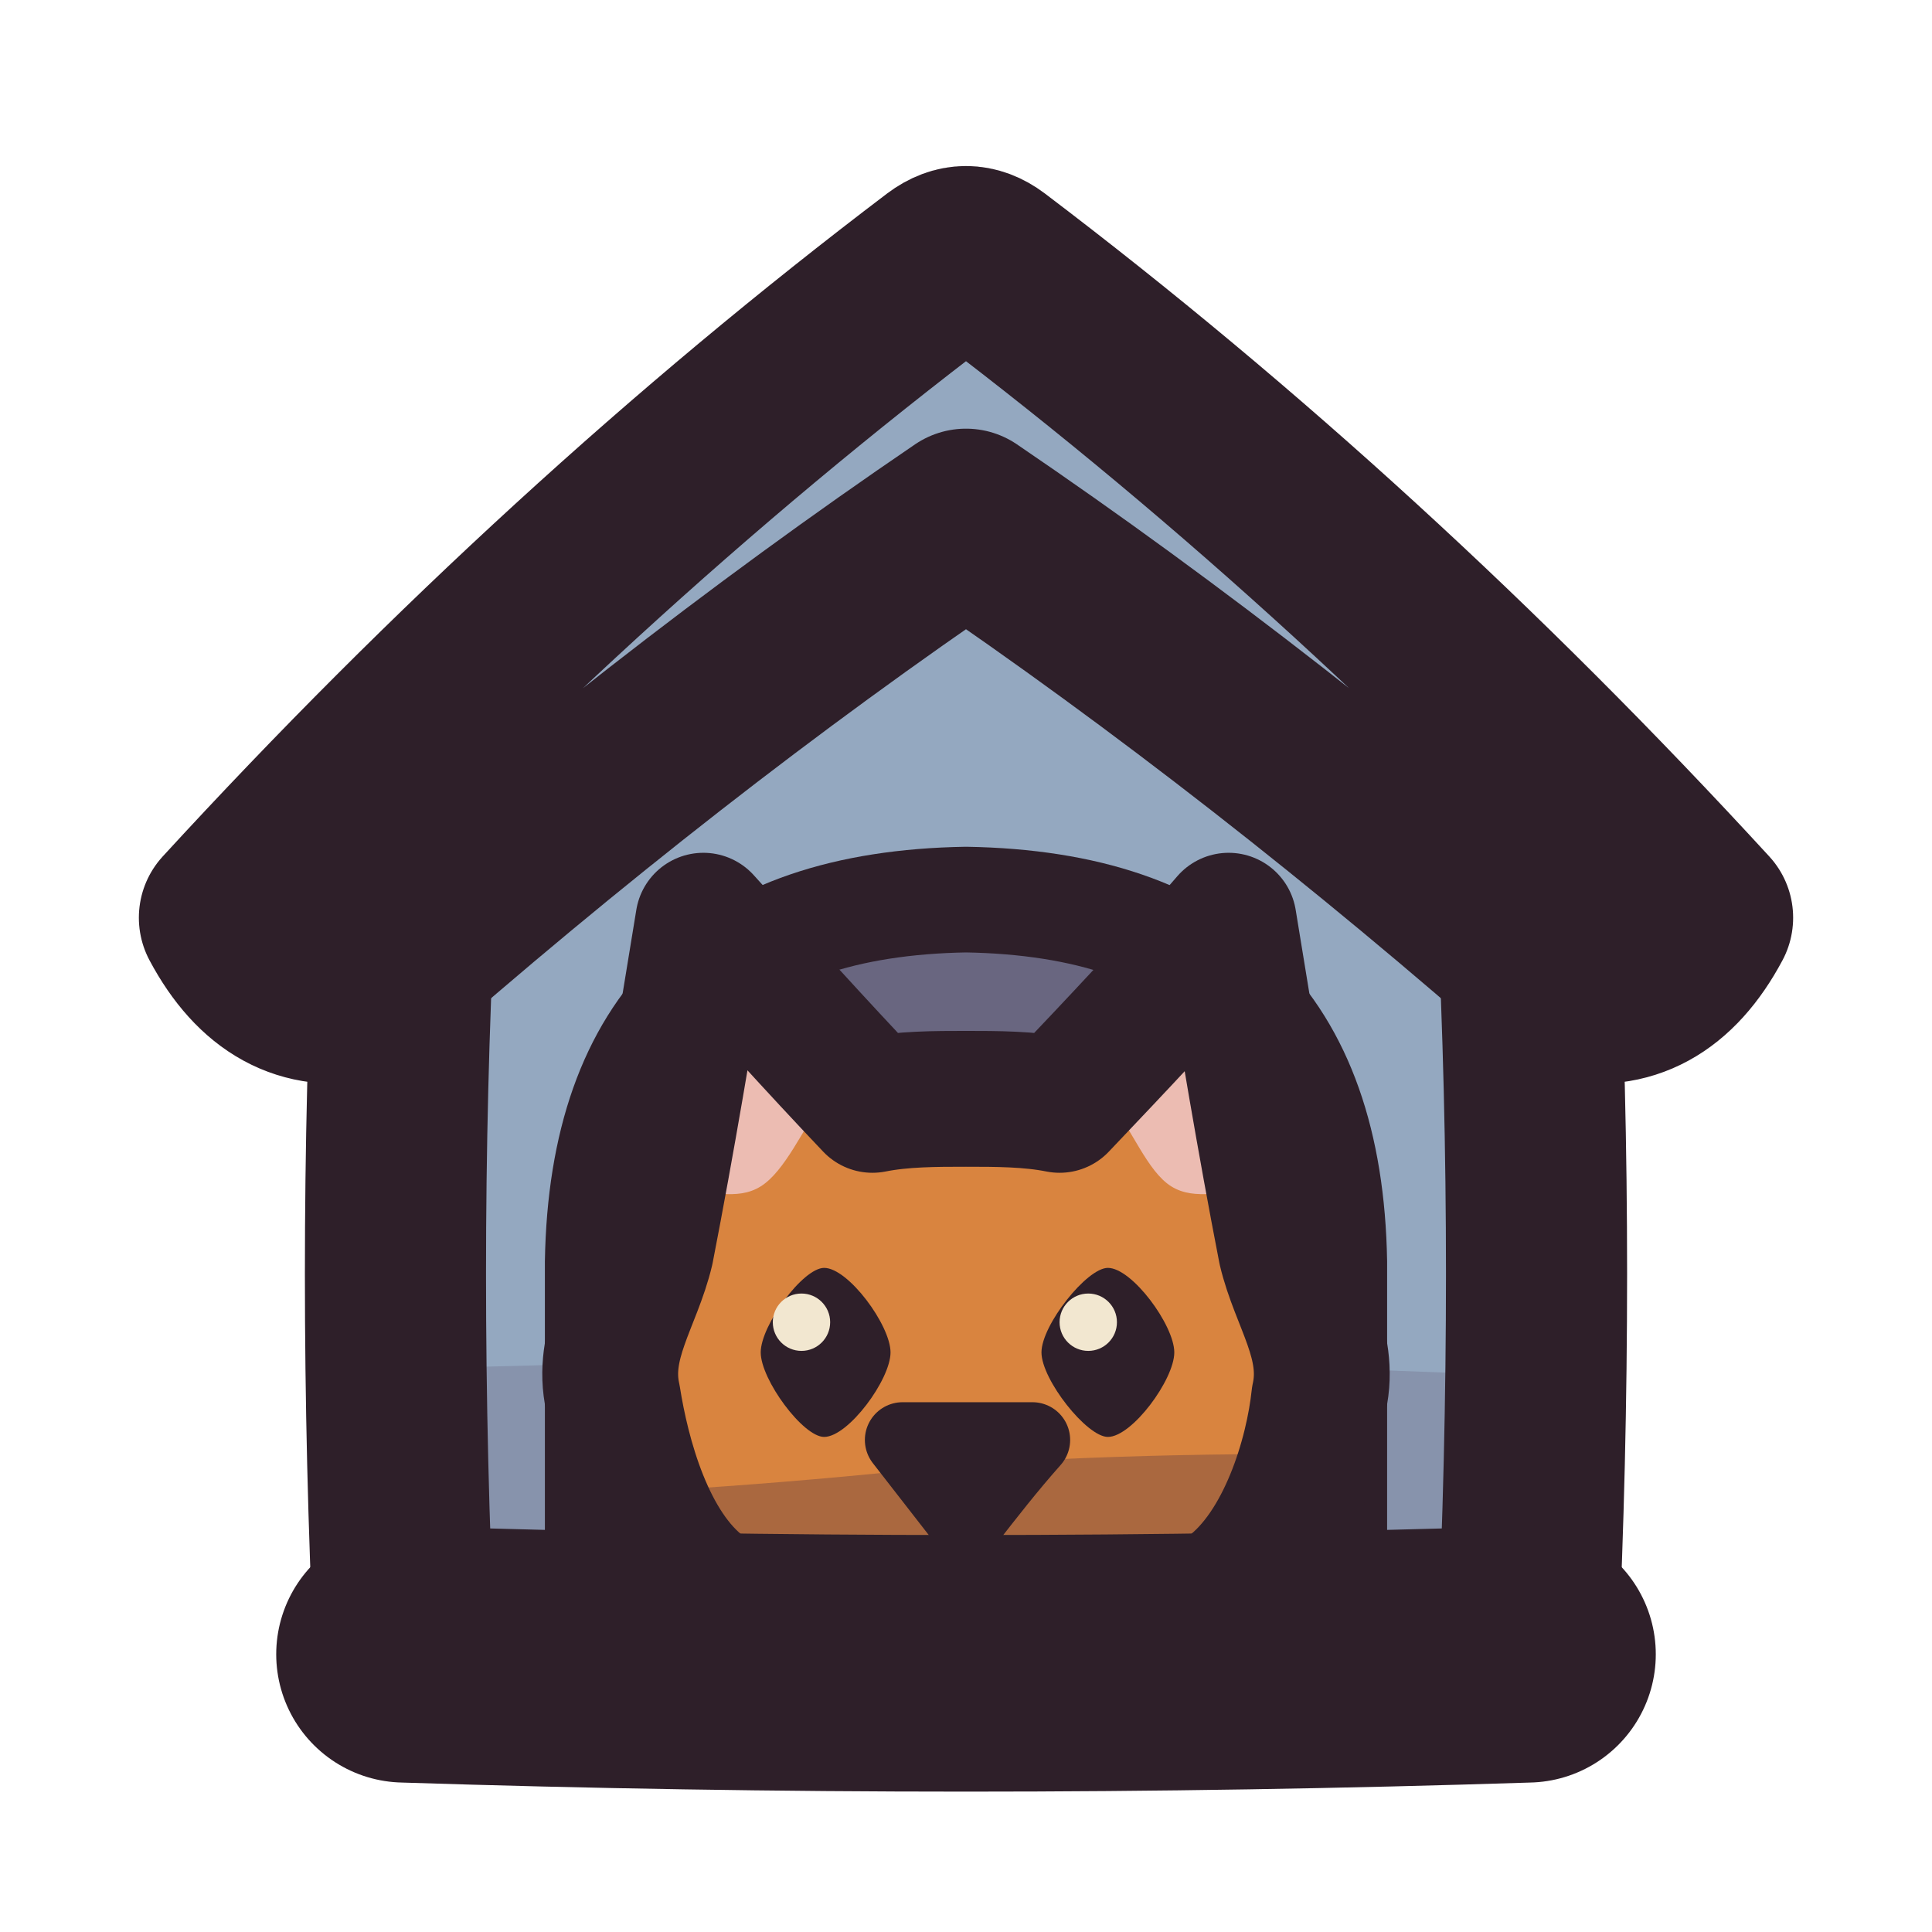
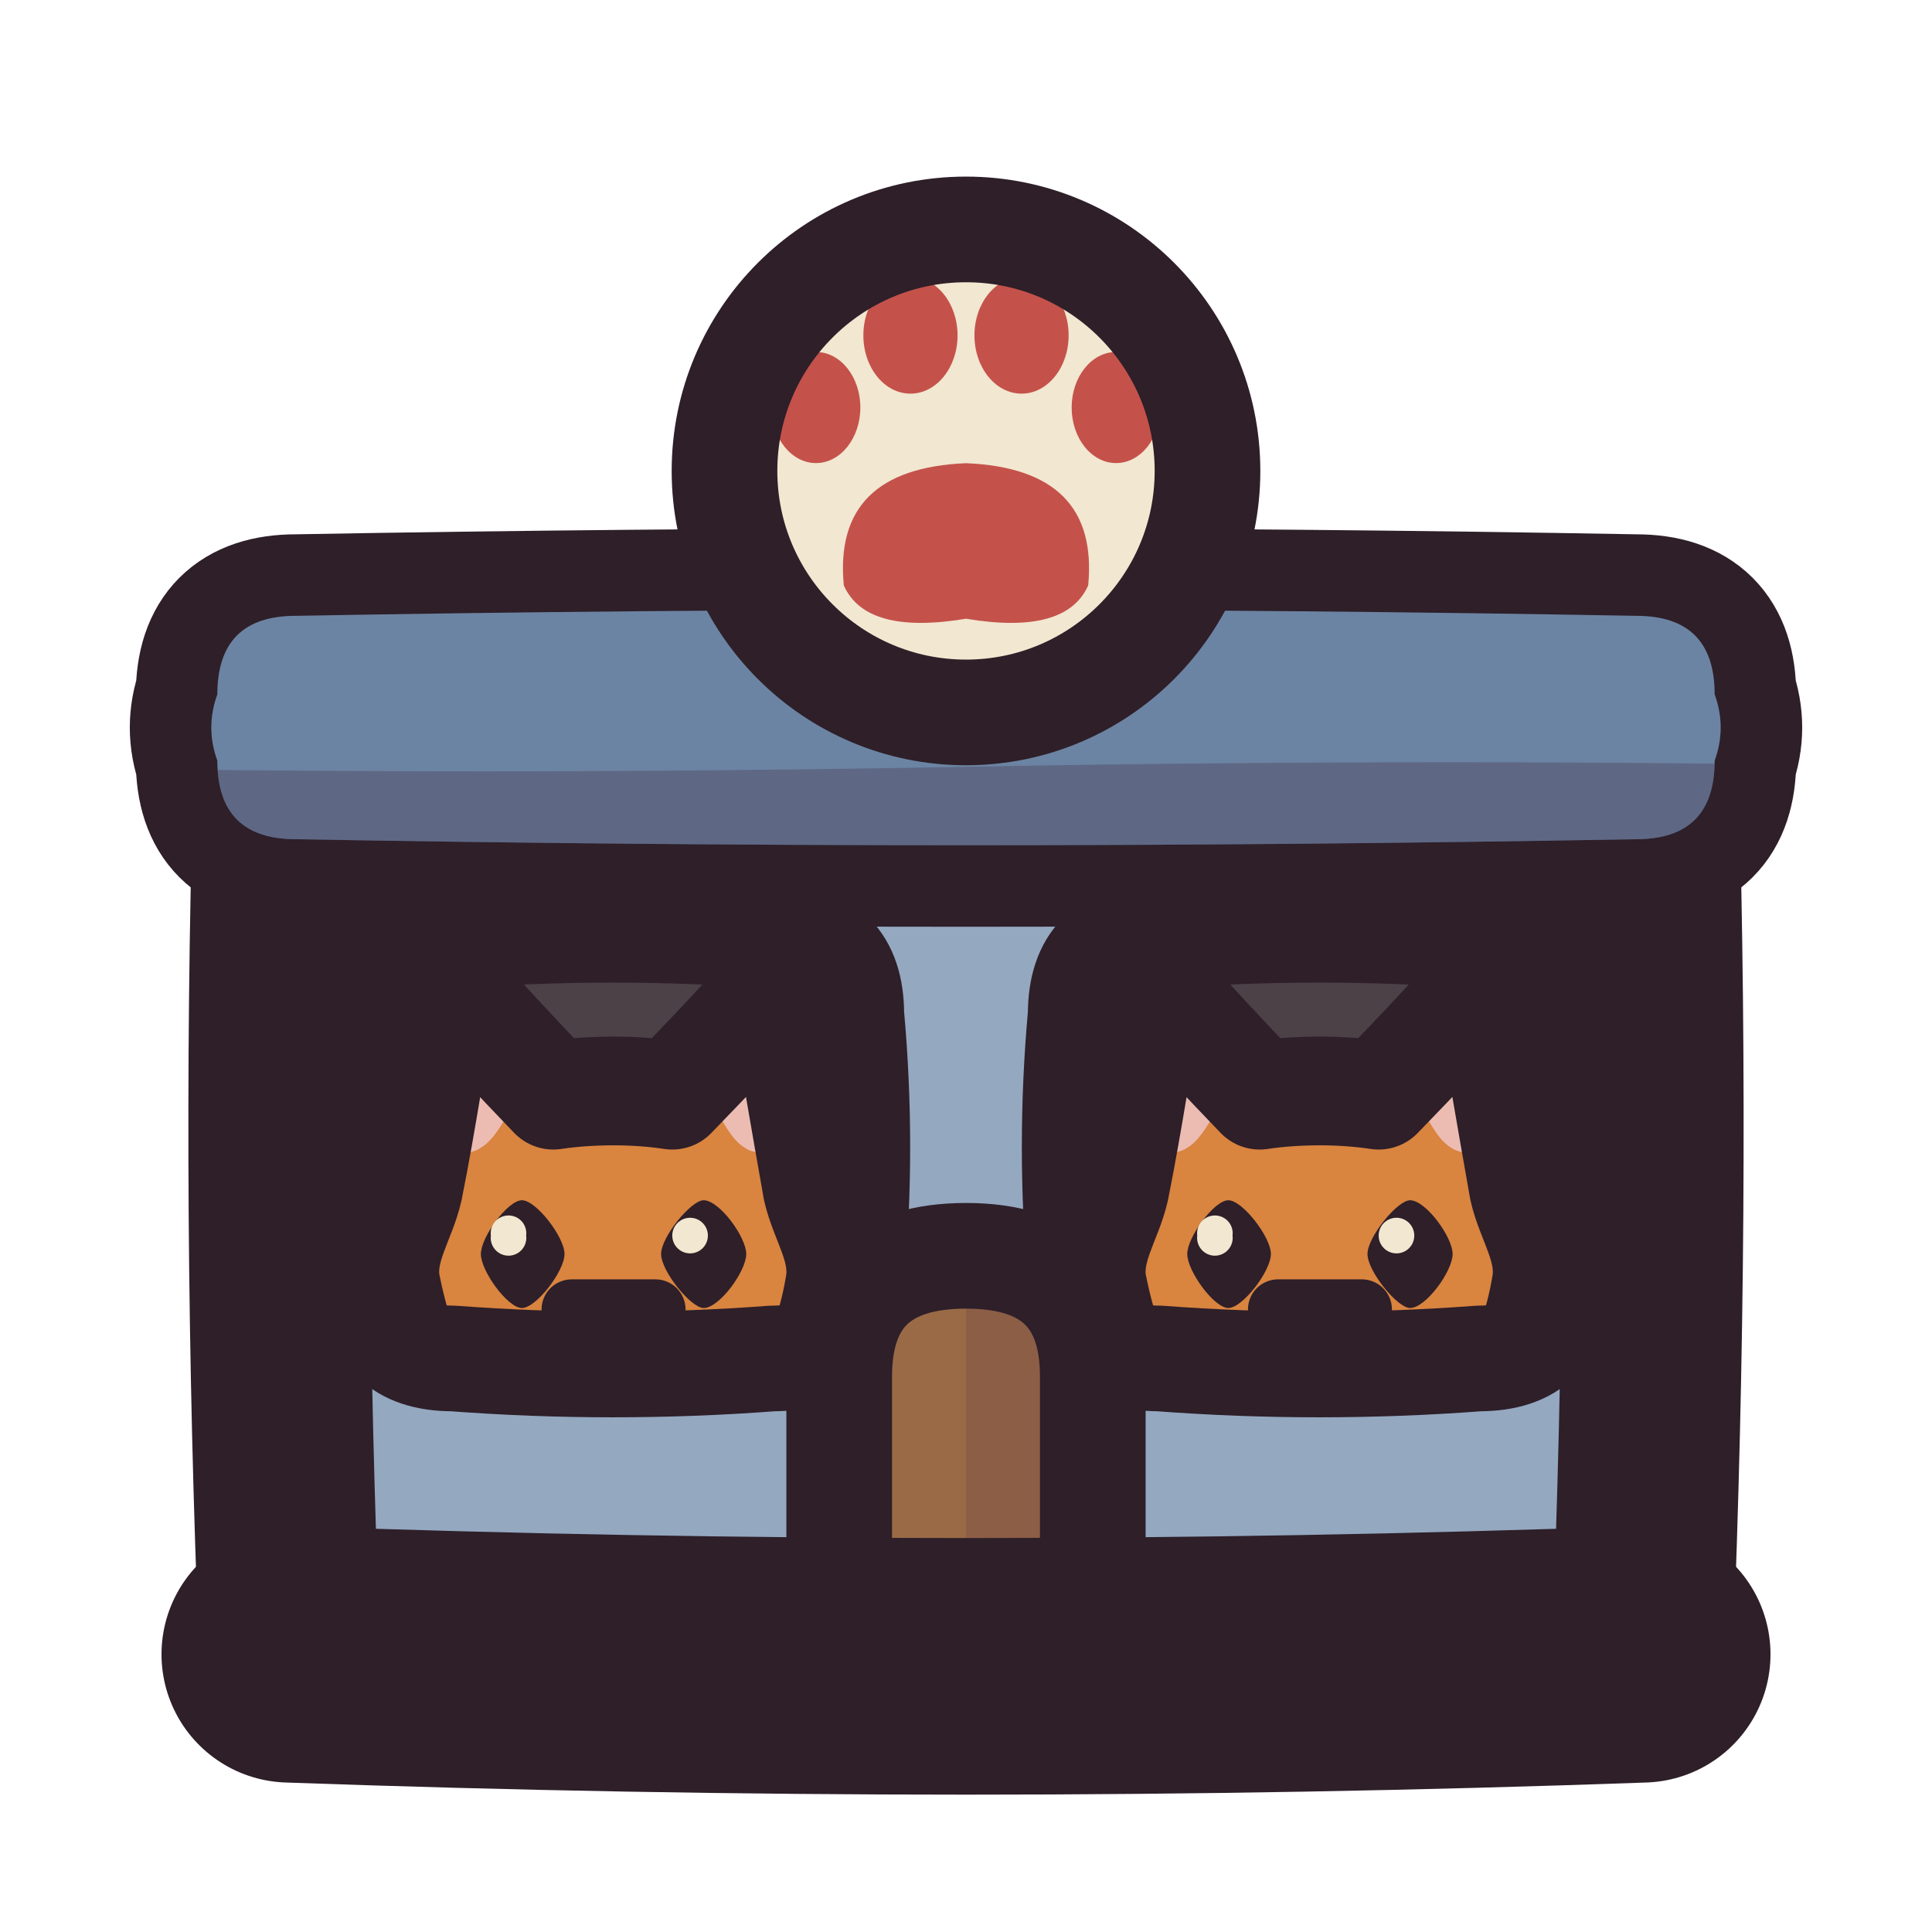
<svg xmlns="http://www.w3.org/2000/svg" viewBox="0 0 64 64" width="64" height="64">
  <defs>
-     <clipPath id="icon-shelter-wall">
-       <path d="M13.4 29L31 14.6Q32 14 33 14.6L50.6 29Q51.2 42 50.6 54.8Q32 55.4 13.4 54.8Q12.8 42 13.4 29Z" />
+     <clipPath id="icon-shelter-facade">
+       <path d="M9.4 26Q9 40 9.6 54.8Q32 55.6 54.4 54.8Q55 40 54.6 26Z" />
    </clipPath>
-     <clipPath id="icon-shelter-head">
-       <path d="M20.3 46.3C19.9 44.5 21 43.1 21.4 41.4C22.1 37.8 22.7 34.2 23.3 30.5C25.2 32.6 27 34.6 28.9 36.6C29.9 36.4 31 36.4 32 36.4C33 36.4 34.1 36.4 35.1 36.6C37 34.6 38.9 32.6 40.7 30.5C41.3 34.2 41.9 37.8 42.6 41.4C43 43.1 44.1 44.5 43.7 46.3C43.5 48.2 42.6 51.3 40.7 52.7C38.8 53.9 34.8 54.4 32 54.4C29.2 54.4 25.2 53.9 23.3 52.7C21.4 51.3 20.6 48.2 20.3 46.3Z" />
+     <clipPath id="icon-shelter-win-l">
+       <path d="M15 31Q20.3 30.6 25.6 31Q28.2 31 28.2 33.6Q28.6 38 28.2 42.4Q28.2 45 25.6 45Q20.3 45.4 15 45Q12.4 45 12.4 42.4Q12 38 12.4 33.6Q12.4 31 15 31Z" />
+     </clipPath>
+     <clipPath id="icon-shelter-win-r">
+       <path d="M38.4 31Q43.7 30.6 49 31Q51.6 31 51.6 33.6Q52 38 51.6 42.4Q51.6 45 49 45Q43.7 45.4 38.4 45Q35.8 45 35.8 42.4Q35.4 38 35.8 33.6Q35.8 31 38.4 31Z" />
+     </clipPath>
+     <clipPath id="icon-shelter-cat-l">
+       <path d="M12.78 42.53C12.59 41.35 13.3 40.41 13.53 39.38C14 37.03 14.33 34.73 14.75 32.42C15.93 33.74 17.15 35.06 18.33 36.28C18.98 36.18 19.69 36.14 20.35 36.14C20.91 36.14 21.62 36.18 22.27 36.28C23.45 35.06 24.72 33.74 25.85 32.42C26.27 34.73 26.65 37.03 27.07 39.38C27.3 40.41 28.01 41.35 27.82 42.53C27.63 43.7 27.12 45.73 25.85 46.57C24.67 47.37 22.13 47.7 20.35 47.7C18.47 47.7 15.93 47.37 14.75 46.57C13.49 45.73 13.02 43.7 12.78 42.53Z" />
+     </clipPath>
+     <clipPath id="icon-shelter-cat-r">
+       <path d="M36.18 42.53C35.99 41.35 36.7 40.41 36.93 39.38C37.4 37.03 37.73 34.73 38.15 32.42C39.33 33.74 40.55 35.06 41.73 36.28C42.38 36.18 43.09 36.14 43.75 36.14C44.31 36.14 45.02 36.18 45.67 36.28C46.85 35.06 48.12 33.74 49.25 32.42C49.67 34.73 50.05 37.03 50.47 39.38C50.7 40.41 51.41 41.35 51.22 42.53C51.03 43.7 50.52 45.73 49.25 46.57C48.07 47.37 45.53 47.7 43.75 47.7C41.87 47.7 39.33 47.37 38.15 46.57C36.89 45.73 36.42 43.7 36.18 42.53Z" />
+     </clipPath>
+     <clipPath id="icon-shelter-door">
+       <path d="M27.8 54.8L27.8 45.6Q27.8 41.6 32 41.6Q36.2 41.6 36.2 45.6L36.2 54.8Z" />
+     </clipPath>
+     <clipPath id="icon-shelter-cornice">
+       <path d="M9.8 20.4Q32 20 54.2 20.4Q56.8 20.4 56.8 23Q57.2 24.1 56.8 25.2Q56.8 27.8 54.2 27.8Q32 28.2 9.8 27.8Q7.2 27.8 7.2 25.2Q6.8 24.1 7.2 23Q7.2 20.4 9.8 20.4Z" />
    </clipPath>
  </defs>
-   <g id="p-wall">
-     <path d="M13.4 29L31 14.6Q32 14 33 14.6L50.6 29Q51.2 42 50.6 54.8Q32 55.4 13.4 54.8Q12.8 42 13.4 29Z" fill="#94a8c0" />
-     <path d="M0 46Q32 44 64 46.4L64 64L0 64Z" fill="#3f2541" fill-opacity="0.16" clip-path="url(#icon-shelter-wall)" />
-     <path d="M19.8 54.8L19.8 41.8Q20 30 32 29.8Q44 30 44.2 41.8L44.2 54.8Z" fill="#94a8c0" />
-     <path d="M19.8 54.8L19.8 41.8Q20 30 32 29.8Q44 30 44.2 41.8L44.2 54.8Z" fill="#3f2541" fill-opacity="0.5" />
-     <path d="M19.8 54.8L19.8 41.8Q20 30 32 29.8Q44 30 44.2 41.8L44.2 54.8Z" fill="none" stroke="#2e1f29" stroke-width="3.5" stroke-linecap="round" stroke-linejoin="round" />
-     <path d="M13.4 30Q12.8 42 13.4 54.8Q32 55.4 50.6 54.8Q51.2 42 50.6 30" fill="none" stroke="#2e1f29" stroke-width="6" stroke-linecap="round" stroke-linejoin="round" />
+   <g id="p-facade">
+     <path d="M9.4 26Q9 40 9.6 54.8Q32 55.6 54.4 54.8Q55 40 54.6 26Z" fill="#94a8c0" />
+     <path d="M0 51.4Q16 52.4 32 51.4Q48 50.4 64 51.4L64 64L0 64Z" fill="#3f2541" fill-opacity="0.16" clip-path="url(#icon-shelter-facade)" />
+     <path d="M15 31Q20.3 30.6 25.6 31Q28.2 31 28.2 33.6Q28.6 38 28.2 42.4Q28.2 45 25.6 45Q20.3 45.4 15 45Q12.4 45 12.4 42.4Q12 38 12.4 33.6Q12.4 31 15 31Z" fill="#4b4146" />
+     <path d="M38.4 31Q43.7 30.6 49 31Q51.6 31 51.6 33.6Q52 38 51.6 42.4Q51.6 45 49 45Q43.7 45.4 38.4 45Q35.8 45 35.8 42.4Q35.4 38 35.8 33.6Q35.8 31 38.4 31Z" fill="#4b4146" />
+     <g clip-path="url(#icon-shelter-win-l)">
+       <path d="M12.78 42.53C12.59 41.35 13.3 40.41 13.53 39.38C14 37.03 14.33 34.73 14.75 32.42C15.93 33.74 17.15 35.06 18.33 36.28C18.98 36.18 19.69 36.14 20.35 36.14C20.91 36.14 21.62 36.18 22.27 36.28C23.45 35.06 24.72 33.74 25.85 32.42C26.27 34.73 26.65 37.03 27.07 39.38C27.3 40.41 28.01 41.35 27.82 42.53C27.63 43.7 27.12 45.73 25.85 46.57C24.67 47.37 22.13 47.7 20.35 47.7C18.47 47.7 15.93 47.37 14.75 46.57C13.49 45.73 13.02 43.7 12.78 42.53Z" fill="#d9843f" />
+       <path d="M14.28 38.11C14.61 36.7 14.8 35.34 15.04 33.93C15.79 34.68 16.54 35.43 17.29 36.18C16.82 36.8 16.49 37.69 15.93 38.02C15.46 38.35 14.85 38.06 14.28 38.11Z" fill="#ecbcb2" />
+       <path d="M26.32 38.11C26.03 36.7 25.85 35.34 25.56 33.93C24.86 34.68 24.06 35.43 23.31 36.18C23.83 36.8 24.11 37.69 24.67 38.02C25.14 38.35 25.8 38.06 26.32 38.11Z" fill="#ecbcb2" />
+       <path d="M0 44.36Q16 44.74 32 44.36Q48 43.99 64 44.36L64 64L0 64Z" fill="#3f2541" fill-opacity="0.3" clip-path="url(#icon-shelter-cat-l)" />
+       <path d="M17.29 39.76C17.76 39.76 18.7 40.98 18.7 41.54C18.7 42.11 17.76 43.33 17.29 43.33C16.82 43.33 15.93 42.11 15.93 41.54C15.93 40.98 16.82 39.76 17.29 39.76Z" fill="#2e1f29" />
+       <path d="M23.31 39.76C23.83 39.76 24.72 40.98 24.72 41.54C24.72 42.11 23.83 43.33 23.31 43.33C22.89 43.33 21.9 42.11 21.9 41.54C21.9 40.98 22.89 39.76 23.31 39.76Z" fill="#2e1f29" />
+       <path d="M16.26 40.93A0.59 0.59 0 1 0 17.43 40.93A0.59 0.59 0 1 0 16.26 40.93Z" fill="#f2e7d0" />
+       <path d="M22.27 40.93A0.59 0.59 0 1 0 23.45 40.93A0.59 0.59 0 1 0 22.27 40.93Z" fill="#f2e7d0" />
+       <path d="M18.94 43.38C19.88 43.38 20.77 43.38 21.71 43.38C21.24 43.94 20.77 44.5 20.35 45.11C19.88 44.5 19.36 43.94 18.94 43.38Z" fill="#d99a93" />
+       <path d="M18.94 43.38C19.88 43.38 20.77 43.38 21.71 43.38C21.24 43.94 20.77 44.5 20.35 45.11C19.88 44.5 19.36 43.94 18.94 43.38Z" fill="none" stroke="#2e1f29" stroke-width="2" stroke-linecap="round" stroke-linejoin="round" />
+       <path d="M12.78 42.53C12.59 41.35 13.3 40.41 13.53 39.38C14 37.03 14.33 34.73 14.75 32.42C15.93 33.74 17.15 35.06 18.33 36.28C18.98 36.18 19.69 36.14 20.35 36.14C20.91 36.14 21.62 36.18 22.27 36.28C23.45 35.06 24.72 33.74 25.85 32.42C26.27 34.73 26.65 37.03 27.07 39.38C27.3 40.41 28.01 41.35 27.82 42.53C27.63 43.7 27.12 45.73 25.85 46.57C24.67 47.37 22.13 47.7 20.35 47.7C18.47 47.7 15.93 47.37 14.75 46.57C13.49 45.73 13.02 43.7 12.78 42.53Z" fill="none" stroke="#2e1f29" stroke-width="3.6" stroke-linecap="round" stroke-linejoin="round" />
+     </g>
+     <g clip-path="url(#icon-shelter-win-r)">
+       <path d="M36.18 42.53C35.99 41.35 36.7 40.41 36.93 39.38C37.4 37.03 37.73 34.73 38.15 32.42C39.33 33.74 40.55 35.06 41.73 36.28C42.38 36.18 43.09 36.14 43.75 36.14C44.31 36.14 45.02 36.18 45.67 36.28C46.85 35.06 48.12 33.74 49.25 32.42C49.67 34.73 50.05 37.03 50.47 39.38C50.7 40.41 51.41 41.35 51.22 42.53C51.03 43.7 50.52 45.73 49.25 46.57C48.07 47.37 45.53 47.7 43.75 47.7C41.87 47.7 39.33 47.37 38.15 46.57C36.89 45.73 36.42 43.7 36.18 42.53Z" fill="#d9843f" />
+       <path d="M37.68 38.11C38.01 36.7 38.2 35.34 38.44 33.93C39.19 34.68 39.94 35.43 40.69 36.18C40.22 36.8 39.89 37.69 39.33 38.02C38.86 38.35 38.25 38.06 37.68 38.11Z" fill="#ecbcb2" />
+       <path d="M49.72 38.11C49.43 36.7 49.25 35.34 48.96 33.93C48.26 34.68 47.46 35.43 46.71 36.18C47.23 36.8 47.51 37.69 48.07 38.02C48.54 38.35 49.2 38.06 49.72 38.11Z" fill="#ecbcb2" />
+       <path d="M0 44.36Q16 44.74 32 44.36Q48 43.99 64 44.36L64 64L0 64Z" fill="#3f2541" fill-opacity="0.3" clip-path="url(#icon-shelter-cat-r)" />
+       <path d="M40.69 39.76C41.16 39.76 42.1 40.98 42.1 41.54C42.1 42.11 41.16 43.33 40.69 43.33C40.22 43.33 39.33 42.11 39.33 41.54C39.33 40.98 40.22 39.76 40.69 39.76Z" fill="#2e1f29" />
+       <path d="M46.71 39.76C47.23 39.76 48.12 40.98 48.12 41.54C48.12 42.11 47.23 43.33 46.71 43.33C46.29 43.33 45.3 42.11 45.3 41.54C45.3 40.98 46.29 39.76 46.71 39.76Z" fill="#2e1f29" />
+       <path d="M39.66 40.93A0.59 0.59 0 1 0 40.83 40.93A0.59 0.59 0 1 0 39.66 40.93Z" fill="#f2e7d0" />
+       <path d="M45.67 40.93A0.59 0.59 0 1 0 46.85 40.93A0.59 0.59 0 1 0 45.67 40.93Z" fill="#f2e7d0" />
+       <path d="M42.34 43.38C43.28 43.38 44.17 43.38 45.11 43.38C44.64 43.94 44.17 44.5 43.75 45.11C43.28 44.5 42.76 43.94 42.34 43.38Z" fill="#d99a93" />
+       <path d="M42.34 43.38C43.28 43.38 44.17 43.38 45.11 43.38C44.64 43.94 44.17 44.5 43.75 45.11C43.28 44.5 42.76 43.94 42.34 43.38Z" fill="none" stroke="#2e1f29" stroke-width="2" stroke-linecap="round" stroke-linejoin="round" />
+       <path d="M36.18 42.53C35.99 41.35 36.7 40.41 36.93 39.38C37.4 37.03 37.73 34.73 38.15 32.42C39.33 33.74 40.55 35.06 41.73 36.28C42.38 36.18 43.09 36.14 43.75 36.14C44.31 36.14 45.02 36.18 45.67 36.28C46.85 35.06 48.12 33.74 49.25 32.42C49.67 34.73 50.05 37.03 50.47 39.38C50.7 40.41 51.41 41.35 51.22 42.53C51.03 43.7 50.52 45.73 49.25 46.57C48.07 47.37 45.53 47.7 43.75 47.7C41.87 47.7 39.33 47.37 38.15 46.57C36.89 45.73 36.42 43.7 36.18 42.53Z" fill="none" stroke="#2e1f29" stroke-width="3.6" stroke-linecap="round" stroke-linejoin="round" />
+     </g>
+     <path d="M15 31Q20.3 30.6 25.6 31Q28.2 31 28.2 33.6Q28.6 38 28.2 42.4Q28.2 45 25.6 45Q20.3 45.4 15 45Q12.4 45 12.4 42.4Q12 38 12.4 33.6Q12.4 31 15 31Z" fill="none" stroke="#2e1f29" stroke-width="3.5" stroke-linecap="round" stroke-linejoin="round" />
+     <path d="M38.4 31Q43.7 30.6 49 31Q51.6 31 51.6 33.6Q52 38 51.6 42.4Q51.6 45 49 45Q43.7 45.4 38.4 45Q35.8 45 35.8 42.4Q35.4 38 35.8 33.6Q35.8 31 38.4 31Z" fill="none" stroke="#2e1f29" stroke-width="3.5" stroke-linecap="round" stroke-linejoin="round" />
+     <path d="M27.8 54.8L27.8 45.6Q27.8 41.6 32 41.6Q36.2 41.6 36.2 45.6L36.2 54.8Z" fill="#9a6a47" />
+     <path d="M32 40L40 40L40 56L32 56Z" fill="#3f2541" fill-opacity="0.16" clip-path="url(#icon-shelter-door)" />
+     <path d="M27.8 54.8L27.8 45.6Q27.8 41.6 32 41.6Q36.2 41.6 36.2 45.6L36.2 54.8Z" fill="none" stroke="#2e1f29" stroke-width="3.5" stroke-linecap="round" stroke-linejoin="round" />
+     <path d="M9.4 26Q9 40 9.6 54.8Q32 55.6 54.4 54.8Q55 40 54.6 26Z" fill="none" stroke="#2e1f29" stroke-width="6" stroke-linecap="round" stroke-linejoin="round" />
+     <path d="M9.6 54.8Q32 55.6 54.4 54.8" fill="none" stroke="#2e1f29" stroke-width="8.5" stroke-linecap="round" stroke-linejoin="round" />
  </g>
-   <g id="p-cat">
-     <path d="M20.3 46.3C19.9 44.5 21 43.1 21.4 41.4C22.1 37.8 22.7 34.2 23.3 30.5C25.2 32.6 27 34.6 28.9 36.6C29.9 36.4 31 36.4 32 36.4C33 36.4 34.1 36.4 35.1 36.6C37 34.6 38.9 32.6 40.7 30.5C41.3 34.2 41.9 37.8 42.6 41.4C43 43.1 44.1 44.5 43.7 46.3C43.5 48.2 42.6 51.3 40.7 52.7C38.8 53.9 34.8 54.4 32 54.4C29.2 54.4 25.2 53.9 23.3 52.7C21.4 51.3 20.6 48.2 20.3 46.3Z" fill="#d9843f" />
-     <path d="M22.6 39.5C23.1 37.2 23.4 35.1 23.8 32.9C24.9 34.1 26.1 35.3 27.3 36.4C26.6 37.4 26 38.8 25.2 39.3C24.4 39.8 23.5 39.4 22.6 39.5Z" fill="#ecbcb2" />
-     <path d="M41.4 39.5C41 37.2 40.7 35.1 40.2 32.9C39.1 34.1 37.9 35.3 36.7 36.4C37.5 37.4 38 38.8 38.8 39.3C39.6 39.8 40.6 39.4 41.4 39.5Z" fill="#ecbcb2" />
-     <path d="M0 49.5Q16 50.3 32 48.5Q48 47.5 64 49.5L64 64L0 64Z" fill="#3f2541" fill-opacity="0.3" clip-path="url(#icon-shelter-head)" />
-     <path d="M27.3 42C28.1 42 29.5 43.9 29.5 44.8C29.5 45.7 28.1 47.6 27.3 47.6C26.6 47.6 25.2 45.7 25.2 44.8C25.2 43.9 26.6 42 27.3 42Z" fill="#2e1f29" />
-     <path d="M36.7 42C37.5 42 38.9 43.9 38.9 44.8C38.9 45.7 37.5 47.6 36.7 47.6C36 47.6 34.5 45.7 34.5 44.8C34.5 43.9 36 42 36.7 42Z" fill="#2e1f29" />
-     <path d="M25.6 43.8A0.9 0.9 0 1 1 27.5 43.8A0.9 0.9 0 1 1 25.6 43.8Z" fill="#f2e7d0" />
-     <path d="M35.1 43.8A0.9 0.9 0 1 1 37 43.8A0.9 0.9 0 1 1 35.1 43.8Z" fill="#f2e7d0" />
-     <path d="M29.9 47.7C31.3 47.7 32.7 47.7 34.2 47.7C33.4 48.6 32.7 49.5 32 50.4C31.3 49.5 30.6 48.6 29.9 47.7Z" fill="#d99a93" />
-     <path d="M29.9 47.7C31.3 47.7 32.7 47.7 34.2 47.7C33.4 48.6 32.7 49.5 32 50.4C31.3 49.5 30.6 48.6 29.9 47.7Z" fill="none" stroke="#2e1f29" stroke-width="2.5" stroke-linecap="round" stroke-linejoin="round" />
-     <path d="M20.3 46.3C19.9 44.5 21 43.1 21.4 41.4C22.1 37.8 22.7 34.2 23.3 30.5C25.2 32.6 27 34.6 28.9 36.6C29.9 36.4 31 36.4 32 36.4C33 36.4 34.1 36.4 35.1 36.6C37 34.6 38.9 32.6 40.7 30.5C41.3 34.2 41.9 37.8 42.6 41.4C43 43.1 44.1 44.5 43.7 46.3C43.5 48.2 42.6 51.3 40.7 52.7C38.8 53.9 34.8 54.4 32 54.4C29.2 54.4 25.2 53.9 23.3 52.7C21.4 51.3 20.6 48.2 20.3 46.3Z" fill="none" stroke="#2e1f29" stroke-width="4.5" stroke-linecap="round" stroke-linejoin="round" />
+   <g id="p-cornice">
+     <path d="M9.8 20.4Q32 20 54.2 20.4Q56.8 20.4 56.8 23Q57.2 24.1 56.8 25.2Q56.8 27.8 54.2 27.8Q32 28.2 9.8 27.8Q7.2 27.8 7.2 25.2Q6.8 24.1 7.2 23Q7.2 20.4 9.8 20.4Z" fill="none" stroke="#2e1f29" stroke-width="5.4" stroke-linecap="round" stroke-linejoin="round" />
+     <path d="M9.8 20.4Q32 20 54.2 20.4Q56.8 20.4 56.8 23Q57.2 24.1 56.8 25.2Q56.8 27.8 54.2 27.8Q32 28.2 9.8 27.8Q7.2 27.8 7.2 25.2Q6.8 24.1 7.2 23Q7.2 20.4 9.8 20.4Z" fill="#6c84a3" />
+     <path d="M0 25.4Q16 25.7 32 25.4Q48 25.1 64 25.4L64 64L0 64Z" fill="#3f2541" fill-opacity="0.3" clip-path="url(#icon-shelter-cornice)" />
  </g>
-   <g id="p-roof">
-     <path d="M7.6 30.4Q18.8 18.2 31.2 8.8Q32 8.2 32.8 8.8Q45.2 18.2 56.4 30.4Q54.8 33.4 52 32.8Q42 24 32 17.2Q22 24 12 32.8Q9.2 33.4 7.6 30.4Z" fill="#6c84a3" />
-     <path d="M12.4 27.2Q22 18.4 31.4 11.6Q32 11.2 32.6 11.6Q42 18.4 51.6 27.2Q42 21.2 32 14.6Q22 21.2 12.4 27.2Z" fill="#94a8c0" />
-     <path d="M7.6 30.4Q18.8 18.2 31.2 8.8Q32 8.2 32.8 8.8Q45.2 18.2 56.4 30.4Q54.8 33.4 52 32.8Q42 24 32 17.2Q22 24 12 32.8Q9.2 33.4 7.6 30.4Z" fill="none" stroke="#2e1f29" stroke-width="6" stroke-linecap="round" stroke-linejoin="round" />
-   </g>
-   <g id="p-bottom">
-     <path d="M13.4 54.8Q32 55.4 50.6 54.8" fill="none" stroke="#2e1f29" stroke-width="8.5" stroke-linecap="round" stroke-linejoin="round" />
+   <g id="p-sign">
+     <path d="M24 15.6A8 8 0 1 0 40 15.6A8 8 0 1 0 24 15.6Z" fill="#f2e7d0" />
+     <path d="M27.952 19.392Q27.584 15.528 32 15.344Q36.416 15.528 36.048 19.392Q35.312 21.048 32 20.496Q28.688 21.048 27.952 19.392Z" fill="#c4524b" />
+     <path d="M25.56 13.5A1.47 1.84 0 1 0 28.5 13.5A1.47 1.84 0 1 0 25.56 13.5Z" fill="#c4524b" />
+     <path d="M28.6 11.11A1.56 1.93 0 1 0 31.72 11.11A1.56 1.93 0 1 0 28.6 11.11Z" fill="#c4524b" />
+     <path d="M32.28 11.11A1.56 1.93 0 1 0 35.4 11.11A1.56 1.93 0 1 0 32.28 11.11Z" fill="#c4524b" />
+     <path d="M35.5 13.5A1.47 1.84 0 1 0 38.44 13.5A1.47 1.84 0 1 0 35.5 13.5Z" fill="#c4524b" />
+     <path d="M24 15.6A8 8 0 1 0 40 15.6A8 8 0 1 0 24 15.6Z" fill="none" stroke="#2e1f29" stroke-width="3.5" stroke-linecap="round" stroke-linejoin="round" />
  </g>
</svg>
